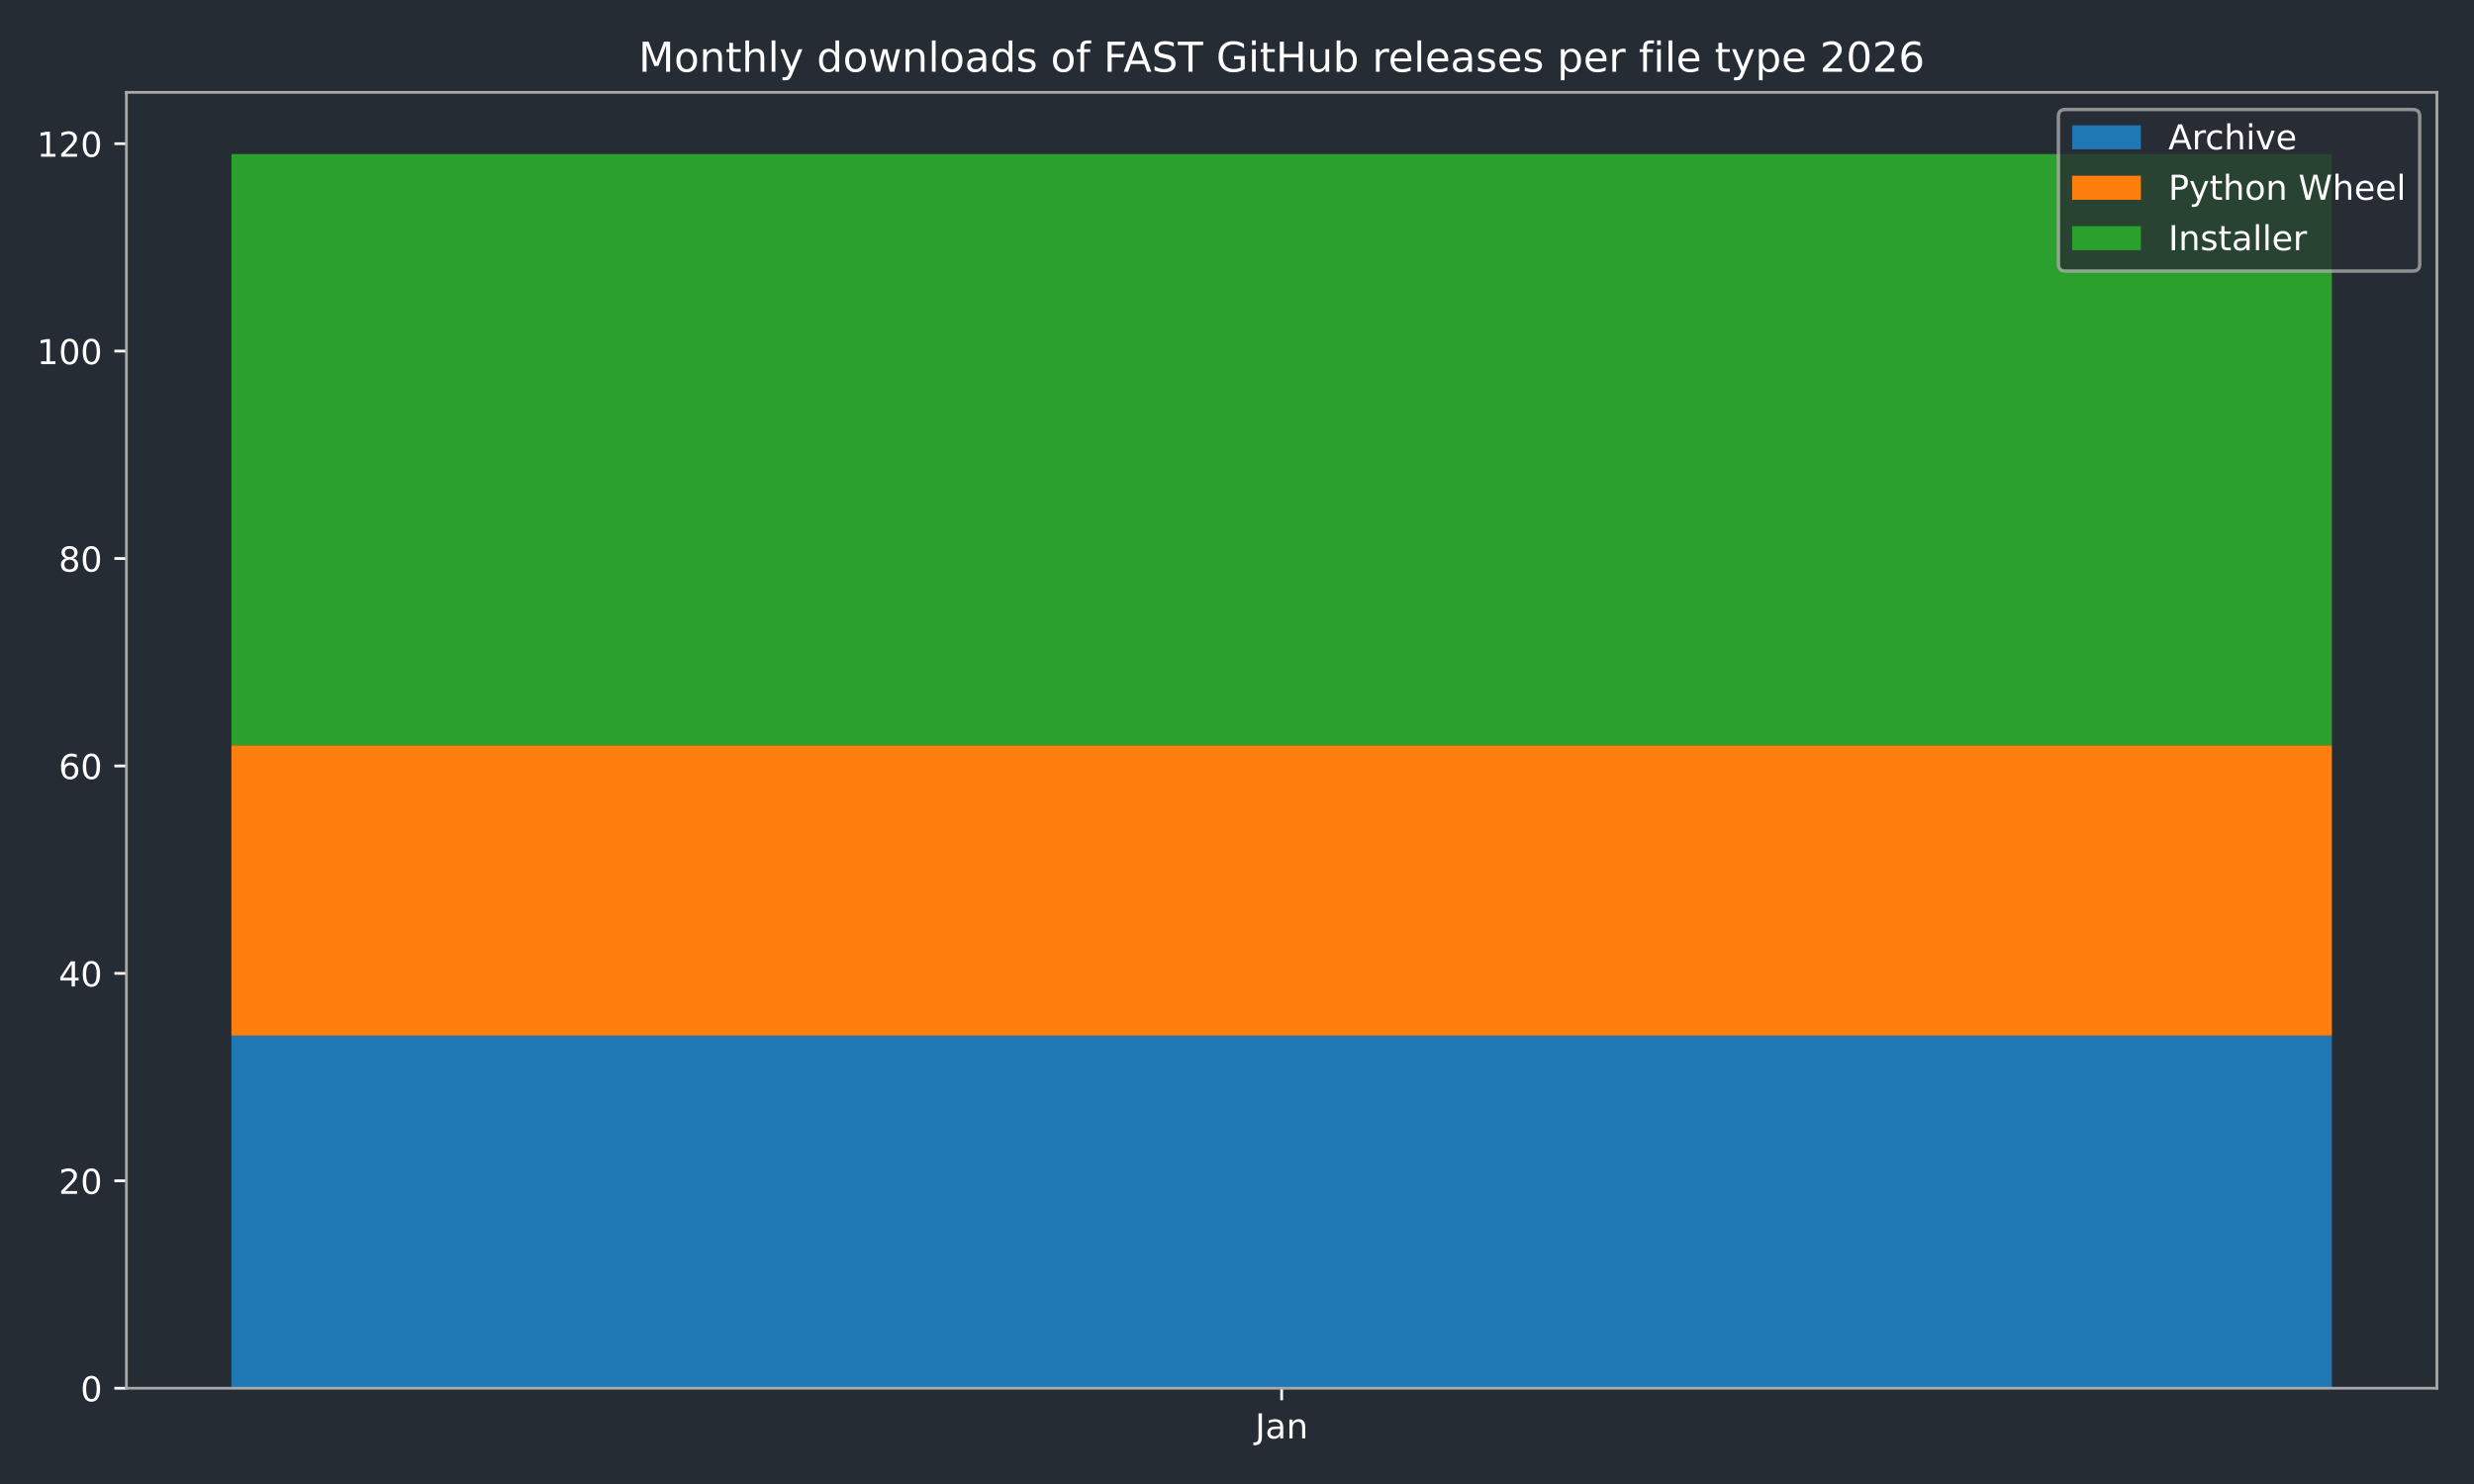
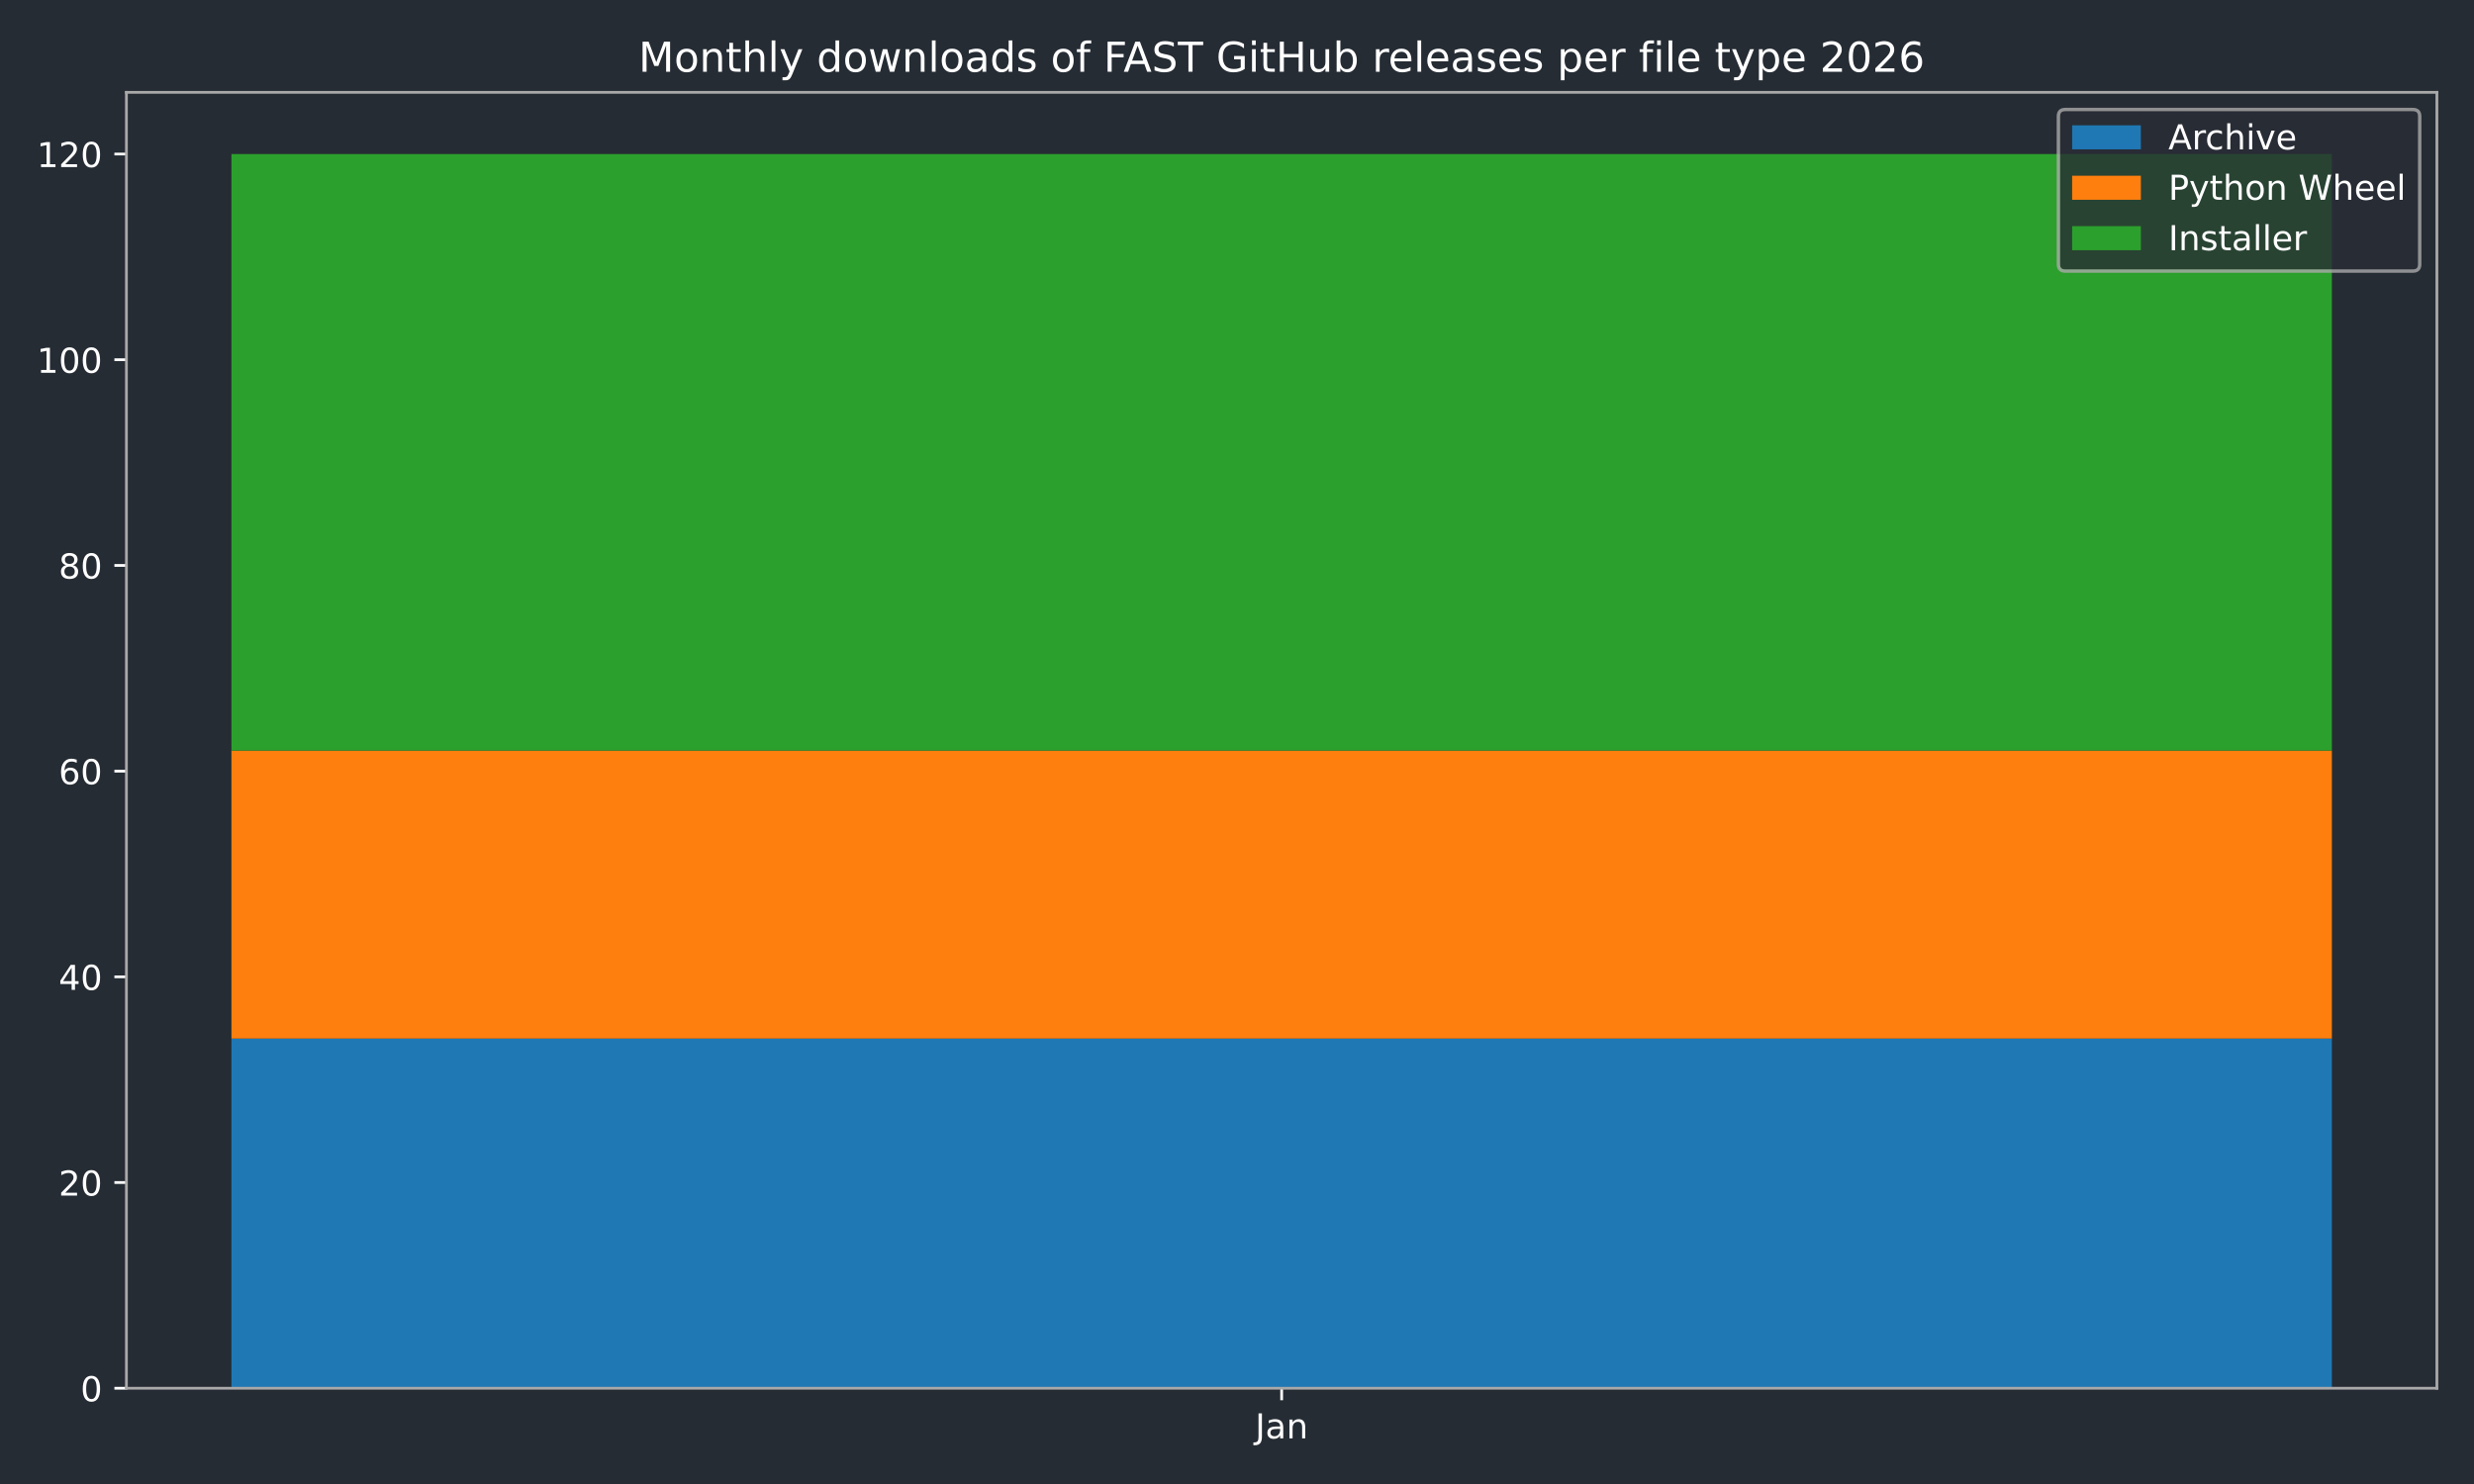
<svg xmlns="http://www.w3.org/2000/svg" xmlns:xlink="http://www.w3.org/1999/xlink" width="720pt" height="432pt" viewBox="0 0 720 432" version="1.1">
  <defs>
    <style type="text/css">*{stroke-linejoin: round; stroke-linecap: butt}</style>
  </defs>
  <g id="figure_1">
    <g id="patch_1">
      <path d="M 0 432  L 720 432  L 720 0  L 0 0  z " style="fill: #262c33" />
    </g>
    <g id="axes_1">
      <g id="patch_2">
        <path d="M 36.79 404.12  L 709.2 404.12  L 709.2 26.88  L 36.79 26.88  z " style="fill: #262c33" />
      </g>
      <g id="patch_3">
-         <path d="M 67.354 404.12  L 678.636 404.12  L 678.636 301.47  L 67.354 301.47  z " clip-path="url(#pd5c680231e)" style="fill: #1f77b4" />
+         <path d="M 67.354 404.12  L 678.636 404.12  L 678.636 302.325  L 67.354 302.325  z " clip-path="url(#p5f8a7f3406)" style="fill: #1f77b4" />
      </g>
      <g id="patch_4">
-         <path d="M 67.354 301.47  L 678.636 301.47  L 678.636 216.934  L 67.354 216.934  z " clip-path="url(#pd5c680231e)" style="fill: #ff7f0e" />
+         <path d="M 67.354 302.325  L 678.636 302.325  L 678.636 218.494  L 67.354 218.494  z " clip-path="url(#p5f8a7f3406)" style="fill: #ff7f0e" />
      </g>
      <g id="patch_5">
-         <path d="M 67.354 216.934  L 678.636 216.934  L 678.636 44.844  L 67.354 44.844  z " clip-path="url(#pd5c680231e)" style="fill: #2ca02c" />
+         <path d="M 67.354 218.494  L 678.636 218.494  L 678.636 44.844  L 67.354 44.844  z " clip-path="url(#p5f8a7f3406)" style="fill: #2ca02c" />
      </g>
      <g id="matplotlib.axis_1">
        <g id="xtick_1">
          <g id="line2d_1">
            <defs>
-               <path id="macfbc23781" d="M 0 0  L 0 3.5  " style="stroke: #ffffff; stroke-width: 0.8" />
-             </defs>
-             <g>
-               <use xlink:href="#macfbc23781" x="372.995" y="404.12" style="fill: #ffffff; stroke: #ffffff; stroke-width: 0.8" />
+               <path id="m8e846cc70b" d="M 0 0  L 0 3.5  " style="stroke: #ffffff; stroke-width: 0.8" />
+             </defs>
+             <g>
+               <use xlink:href="#m8e846cc70b" x="372.995" y="404.12" style="fill: #ffffff; stroke: #ffffff; stroke-width: 0.8" />
            </g>
          </g>
          <g id="text_1">
            <g style="fill: #ffffff" transform="translate(365.2872 418.7184) scale(0.1 -0.1)">
              <defs>
                <path id="DejaVuSans-4a" d="M 628 4666  L 1259 4666  L 1259 325  Q 1259 -519 939 -900  Q 619 -1281 -91 -1281  L -331 -1281  L -331 -750  L -134 -750  Q 284 -750 456 -515  Q 628 -281 628 325  L 628 4666  z " transform="scale(0.015625)" />
                <path id="DejaVuSans-61" d="M 2194 1759  Q 1497 1759 1228 1600  Q 959 1441 959 1056  Q 959 750 1161 570  Q 1363 391 1709 391  Q 2188 391 2477 730  Q 2766 1069 2766 1631  L 2766 1759  L 2194 1759  z M 3341 1997  L 3341 0  L 2766 0  L 2766 531  Q 2569 213 2275 61  Q 1981 -91 1556 -91  Q 1019 -91 701 211  Q 384 513 384 1019  Q 384 1609 779 1909  Q 1175 2209 1959 2209  L 2766 2209  L 2766 2266  Q 2766 2663 2505 2880  Q 2244 3097 1772 3097  Q 1472 3097 1187 3025  Q 903 2953 641 2809  L 641 3341  Q 956 3463 1253 3523  Q 1550 3584 1831 3584  Q 2591 3584 2966 3190  Q 3341 2797 3341 1997  z " transform="scale(0.015625)" />
                <path id="DejaVuSans-6e" d="M 3513 2113  L 3513 0  L 2938 0  L 2938 2094  Q 2938 2591 2744 2837  Q 2550 3084 2163 3084  Q 1697 3084 1428 2787  Q 1159 2491 1159 1978  L 1159 0  L 581 0  L 581 3500  L 1159 3500  L 1159 2956  Q 1366 3272 1645 3428  Q 1925 3584 2291 3584  Q 2894 3584 3203 3211  Q 3513 2838 3513 2113  z " transform="scale(0.015625)" />
              </defs>
              <use xlink:href="#DejaVuSans-4a" />
              <use xlink:href="#DejaVuSans-61" transform="translate(29.49219 0)" />
              <use xlink:href="#DejaVuSans-6e" transform="translate(90.77148 0)" />
            </g>
          </g>
        </g>
      </g>
      <g id="matplotlib.axis_2">
        <g id="ytick_1">
          <g id="line2d_2">
            <defs>
-               <path id="m351859fa6c" d="M 0 0  L -3.5 0  " style="stroke: #ffffff; stroke-width: 0.8" />
-             </defs>
-             <g>
-               <use xlink:href="#m351859fa6c" x="36.79" y="404.12" style="fill: #ffffff; stroke: #ffffff; stroke-width: 0.8" />
+               <path id="m1c42f2697a" d="M 0 0  L -3.5 0  " style="stroke: #ffffff; stroke-width: 0.8" />
+             </defs>
+             <g>
+               <use xlink:href="#m1c42f2697a" x="36.79" y="404.12" style="fill: #ffffff; stroke: #ffffff; stroke-width: 0.8" />
            </g>
          </g>
          <g id="text_2">
            <g style="fill: #ffffff" transform="translate(23.4275 407.9192) scale(0.1 -0.1)">
              <defs>
                <path id="DejaVuSans-30" d="M 2034 4250  Q 1547 4250 1301 3770  Q 1056 3291 1056 2328  Q 1056 1369 1301 889  Q 1547 409 2034 409  Q 2525 409 2770 889  Q 3016 1369 3016 2328  Q 3016 3291 2770 3770  Q 2525 4250 2034 4250  z M 2034 4750  Q 2819 4750 3233 4129  Q 3647 3509 3647 2328  Q 3647 1150 3233 529  Q 2819 -91 2034 -91  Q 1250 -91 836 529  Q 422 1150 422 2328  Q 422 3509 836 4129  Q 1250 4750 2034 4750  z " transform="scale(0.015625)" />
              </defs>
              <use xlink:href="#DejaVuSans-30" />
            </g>
          </g>
        </g>
        <g id="ytick_2">
          <g id="line2d_3">
            <g>
-               <use xlink:href="#m351859fa6c" x="36.79" y="343.737" style="fill: #ffffff; stroke: #ffffff; stroke-width: 0.8" />
+               <use xlink:href="#m1c42f2697a" x="36.79" y="344.241" style="fill: #ffffff; stroke: #ffffff; stroke-width: 0.8" />
            </g>
          </g>
          <g id="text_3">
-             <g style="fill: #ffffff" transform="translate(17.065 347.5367) scale(0.1 -0.1)">
+             <g style="fill: #ffffff" transform="translate(17.065 348.0399) scale(0.1 -0.1)">
              <defs>
                <path id="DejaVuSans-32" d="M 1228 531  L 3431 531  L 3431 0  L 469 0  L 469 531  Q 828 903 1448 1529  Q 2069 2156 2228 2338  Q 2531 2678 2651 2914  Q 2772 3150 2772 3378  Q 2772 3750 2511 3984  Q 2250 4219 1831 4219  Q 1534 4219 1204 4116  Q 875 4013 500 3803  L 500 4441  Q 881 4594 1212 4672  Q 1544 4750 1819 4750  Q 2544 4750 2975 4387  Q 3406 4025 3406 3419  Q 3406 3131 3298 2873  Q 3191 2616 2906 2266  Q 2828 2175 2409 1742  Q 1991 1309 1228 531  z " transform="scale(0.015625)" />
              </defs>
              <use xlink:href="#DejaVuSans-32" />
              <use xlink:href="#DejaVuSans-30" transform="translate(63.62305 0)" />
            </g>
          </g>
        </g>
        <g id="ytick_3">
          <g id="line2d_4">
            <g>
-               <use xlink:href="#m351859fa6c" x="36.79" y="283.355" style="fill: #ffffff; stroke: #ffffff; stroke-width: 0.8" />
+               <use xlink:href="#m1c42f2697a" x="36.79" y="284.361" style="fill: #ffffff; stroke: #ffffff; stroke-width: 0.8" />
            </g>
          </g>
          <g id="text_4">
-             <g style="fill: #ffffff" transform="translate(17.065 287.1541) scale(0.1 -0.1)">
+             <g style="fill: #ffffff" transform="translate(17.065 288.1605) scale(0.1 -0.1)">
              <defs>
                <path id="DejaVuSans-34" d="M 2419 4116  L 825 1625  L 2419 1625  L 2419 4116  z M 2253 4666  L 3047 4666  L 3047 1625  L 3713 1625  L 3713 1100  L 3047 1100  L 3047 0  L 2419 0  L 2419 1100  L 313 1100  L 313 1709  L 2253 4666  z " transform="scale(0.015625)" />
              </defs>
              <use xlink:href="#DejaVuSans-34" />
              <use xlink:href="#DejaVuSans-30" transform="translate(63.62305 0)" />
            </g>
          </g>
        </g>
        <g id="ytick_4">
          <g id="line2d_5">
            <g>
-               <use xlink:href="#m351859fa6c" x="36.79" y="222.972" style="fill: #ffffff; stroke: #ffffff; stroke-width: 0.8" />
+               <use xlink:href="#m1c42f2697a" x="36.79" y="224.482" style="fill: #ffffff; stroke: #ffffff; stroke-width: 0.8" />
            </g>
          </g>
          <g id="text_5">
-             <g style="fill: #ffffff" transform="translate(17.065 226.7716) scale(0.1 -0.1)">
+             <g style="fill: #ffffff" transform="translate(17.065 228.2811) scale(0.1 -0.1)">
              <defs>
                <path id="DejaVuSans-36" d="M 2113 2584  Q 1688 2584 1439 2293  Q 1191 2003 1191 1497  Q 1191 994 1439 701  Q 1688 409 2113 409  Q 2538 409 2786 701  Q 3034 994 3034 1497  Q 3034 2003 2786 2293  Q 2538 2584 2113 2584  z M 3366 4563  L 3366 3988  Q 3128 4100 2886 4159  Q 2644 4219 2406 4219  Q 1781 4219 1451 3797  Q 1122 3375 1075 2522  Q 1259 2794 1537 2939  Q 1816 3084 2150 3084  Q 2853 3084 3261 2657  Q 3669 2231 3669 1497  Q 3669 778 3244 343  Q 2819 -91 2113 -91  Q 1303 -91 875 529  Q 447 1150 447 2328  Q 447 3434 972 4092  Q 1497 4750 2381 4750  Q 2619 4750 2861 4703  Q 3103 4656 3366 4563  z " transform="scale(0.015625)" />
              </defs>
              <use xlink:href="#DejaVuSans-36" />
              <use xlink:href="#DejaVuSans-30" transform="translate(63.62305 0)" />
            </g>
          </g>
        </g>
        <g id="ytick_5">
          <g id="line2d_6">
            <g>
-               <use xlink:href="#m351859fa6c" x="36.79" y="162.59" style="fill: #ffffff; stroke: #ffffff; stroke-width: 0.8" />
+               <use xlink:href="#m1c42f2697a" x="36.79" y="164.603" style="fill: #ffffff; stroke: #ffffff; stroke-width: 0.8" />
            </g>
          </g>
          <g id="text_6">
-             <g style="fill: #ffffff" transform="translate(17.065 166.389) scale(0.1 -0.1)">
+             <g style="fill: #ffffff" transform="translate(17.065 168.4018) scale(0.1 -0.1)">
              <defs>
                <path id="DejaVuSans-38" d="M 2034 2216  Q 1584 2216 1326 1975  Q 1069 1734 1069 1313  Q 1069 891 1326 650  Q 1584 409 2034 409  Q 2484 409 2743 651  Q 3003 894 3003 1313  Q 3003 1734 2745 1975  Q 2488 2216 2034 2216  z M 1403 2484  Q 997 2584 770 2862  Q 544 3141 544 3541  Q 544 4100 942 4425  Q 1341 4750 2034 4750  Q 2731 4750 3128 4425  Q 3525 4100 3525 3541  Q 3525 3141 3298 2862  Q 3072 2584 2669 2484  Q 3125 2378 3379 2068  Q 3634 1759 3634 1313  Q 3634 634 3220 271  Q 2806 -91 2034 -91  Q 1263 -91 848 271  Q 434 634 434 1313  Q 434 1759 690 2068  Q 947 2378 1403 2484  z M 1172 3481  Q 1172 3119 1398 2916  Q 1625 2713 2034 2713  Q 2441 2713 2670 2916  Q 2900 3119 2900 3481  Q 2900 3844 2670 4047  Q 2441 4250 2034 4250  Q 1625 4250 1398 4047  Q 1172 3844 1172 3481  z " transform="scale(0.015625)" />
              </defs>
              <use xlink:href="#DejaVuSans-38" />
              <use xlink:href="#DejaVuSans-30" transform="translate(63.62305 0)" />
            </g>
          </g>
        </g>
        <g id="ytick_6">
          <g id="line2d_7">
            <g>
-               <use xlink:href="#m351859fa6c" x="36.79" y="102.207" style="fill: #ffffff; stroke: #ffffff; stroke-width: 0.8" />
+               <use xlink:href="#m1c42f2697a" x="36.79" y="104.723" style="fill: #ffffff; stroke: #ffffff; stroke-width: 0.8" />
            </g>
          </g>
          <g id="text_7">
-             <g style="fill: #ffffff" transform="translate(10.7025 106.0065) scale(0.1 -0.1)">
+             <g style="fill: #ffffff" transform="translate(10.7025 108.5224) scale(0.1 -0.1)">
              <defs>
                <path id="DejaVuSans-31" d="M 794 531  L 1825 531  L 1825 4091  L 703 3866  L 703 4441  L 1819 4666  L 2450 4666  L 2450 531  L 3481 531  L 3481 0  L 794 0  L 794 531  z " transform="scale(0.015625)" />
              </defs>
              <use xlink:href="#DejaVuSans-31" />
              <use xlink:href="#DejaVuSans-30" transform="translate(63.62305 0)" />
              <use xlink:href="#DejaVuSans-30" transform="translate(127.2461 0)" />
            </g>
          </g>
        </g>
        <g id="ytick_7">
          <g id="line2d_8">
            <g>
-               <use xlink:href="#m351859fa6c" x="36.79" y="41.825" style="fill: #ffffff; stroke: #ffffff; stroke-width: 0.8" />
+               <use xlink:href="#m1c42f2697a" x="36.79" y="44.844" style="fill: #ffffff; stroke: #ffffff; stroke-width: 0.8" />
            </g>
          </g>
          <g id="text_8">
-             <g style="fill: #ffffff" transform="translate(10.7025 45.6239) scale(0.1 -0.1)">
+             <g style="fill: #ffffff" transform="translate(10.7025 48.64303) scale(0.1 -0.1)">
              <use xlink:href="#DejaVuSans-31" />
              <use xlink:href="#DejaVuSans-32" transform="translate(63.62305 0)" />
              <use xlink:href="#DejaVuSans-30" transform="translate(127.2461 0)" />
            </g>
          </g>
        </g>
      </g>
      <g id="patch_6">
        <path d="M 36.79 404.12  L 36.79 26.88  " style="fill: none; stroke: #a9a9a9; stroke-width: 0.8; stroke-linejoin: miter; stroke-linecap: square" />
      </g>
      <g id="patch_7">
        <path d="M 709.2 404.12  L 709.2 26.88  " style="fill: none; stroke: #a9a9a9; stroke-width: 0.8; stroke-linejoin: miter; stroke-linecap: square" />
      </g>
      <g id="patch_8">
        <path d="M 36.79 404.12  L 709.2 404.12  " style="fill: none; stroke: #a9a9a9; stroke-width: 0.8; stroke-linejoin: miter; stroke-linecap: square" />
      </g>
      <g id="patch_9">
        <path d="M 36.79 26.88  L 709.2 26.88  " style="fill: none; stroke: #a9a9a9; stroke-width: 0.8; stroke-linejoin: miter; stroke-linecap: square" />
      </g>
      <g id="text_9">
        <g style="fill: #ffffff" transform="translate(185.8316 20.88) scale(0.12 -0.12)">
          <defs>
            <path id="DejaVuSans-4d" d="M 628 4666  L 1569 4666  L 2759 1491  L 3956 4666  L 4897 4666  L 4897 0  L 4281 0  L 4281 4097  L 3078 897  L 2444 897  L 1241 4097  L 1241 0  L 628 0  L 628 4666  z " transform="scale(0.015625)" />
            <path id="DejaVuSans-6f" d="M 1959 3097  Q 1497 3097 1228 2736  Q 959 2375 959 1747  Q 959 1119 1226 758  Q 1494 397 1959 397  Q 2419 397 2687 759  Q 2956 1122 2956 1747  Q 2956 2369 2687 2733  Q 2419 3097 1959 3097  z M 1959 3584  Q 2709 3584 3137 3096  Q 3566 2609 3566 1747  Q 3566 888 3137 398  Q 2709 -91 1959 -91  Q 1206 -91 779 398  Q 353 888 353 1747  Q 353 2609 779 3096  Q 1206 3584 1959 3584  z " transform="scale(0.015625)" />
            <path id="DejaVuSans-74" d="M 1172 4494  L 1172 3500  L 2356 3500  L 2356 3053  L 1172 3053  L 1172 1153  Q 1172 725 1289 603  Q 1406 481 1766 481  L 2356 481  L 2356 0  L 1766 0  Q 1100 0 847 248  Q 594 497 594 1153  L 594 3053  L 172 3053  L 172 3500  L 594 3500  L 594 4494  L 1172 4494  z " transform="scale(0.015625)" />
            <path id="DejaVuSans-68" d="M 3513 2113  L 3513 0  L 2938 0  L 2938 2094  Q 2938 2591 2744 2837  Q 2550 3084 2163 3084  Q 1697 3084 1428 2787  Q 1159 2491 1159 1978  L 1159 0  L 581 0  L 581 4863  L 1159 4863  L 1159 2956  Q 1366 3272 1645 3428  Q 1925 3584 2291 3584  Q 2894 3584 3203 3211  Q 3513 2838 3513 2113  z " transform="scale(0.015625)" />
            <path id="DejaVuSans-6c" d="M 603 4863  L 1178 4863  L 1178 0  L 603 0  L 603 4863  z " transform="scale(0.015625)" />
            <path id="DejaVuSans-79" d="M 2059 -325  Q 1816 -950 1584 -1140  Q 1353 -1331 966 -1331  L 506 -1331  L 506 -850  L 844 -850  Q 1081 -850 1212 -737  Q 1344 -625 1503 -206  L 1606 56  L 191 3500  L 800 3500  L 1894 763  L 2988 3500  L 3597 3500  L 2059 -325  z " transform="scale(0.015625)" />
            <path id="DejaVuSans-20" transform="scale(0.015625)" />
            <path id="DejaVuSans-64" d="M 2906 2969  L 2906 4863  L 3481 4863  L 3481 0  L 2906 0  L 2906 525  Q 2725 213 2448 61  Q 2172 -91 1784 -91  Q 1150 -91 751 415  Q 353 922 353 1747  Q 353 2572 751 3078  Q 1150 3584 1784 3584  Q 2172 3584 2448 3432  Q 2725 3281 2906 2969  z M 947 1747  Q 947 1113 1208 752  Q 1469 391 1925 391  Q 2381 391 2643 752  Q 2906 1113 2906 1747  Q 2906 2381 2643 2742  Q 2381 3103 1925 3103  Q 1469 3103 1208 2742  Q 947 2381 947 1747  z " transform="scale(0.015625)" />
            <path id="DejaVuSans-77" d="M 269 3500  L 844 3500  L 1563 769  L 2278 3500  L 2956 3500  L 3675 769  L 4391 3500  L 4966 3500  L 4050 0  L 3372 0  L 2619 2869  L 1863 0  L 1184 0  L 269 3500  z " transform="scale(0.015625)" />
            <path id="DejaVuSans-73" d="M 2834 3397  L 2834 2853  Q 2591 2978 2328 3040  Q 2066 3103 1784 3103  Q 1356 3103 1142 2972  Q 928 2841 928 2578  Q 928 2378 1081 2264  Q 1234 2150 1697 2047  L 1894 2003  Q 2506 1872 2764 1633  Q 3022 1394 3022 966  Q 3022 478 2636 193  Q 2250 -91 1575 -91  Q 1294 -91 989 -36  Q 684 19 347 128  L 347 722  Q 666 556 975 473  Q 1284 391 1588 391  Q 1994 391 2212 530  Q 2431 669 2431 922  Q 2431 1156 2273 1281  Q 2116 1406 1581 1522  L 1381 1569  Q 847 1681 609 1914  Q 372 2147 372 2553  Q 372 3047 722 3315  Q 1072 3584 1716 3584  Q 2034 3584 2315 3537  Q 2597 3491 2834 3397  z " transform="scale(0.015625)" />
            <path id="DejaVuSans-66" d="M 2375 4863  L 2375 4384  L 1825 4384  Q 1516 4384 1395 4259  Q 1275 4134 1275 3809  L 1275 3500  L 2222 3500  L 2222 3053  L 1275 3053  L 1275 0  L 697 0  L 697 3053  L 147 3053  L 147 3500  L 697 3500  L 697 3744  Q 697 4328 969 4595  Q 1241 4863 1831 4863  L 2375 4863  z " transform="scale(0.015625)" />
            <path id="DejaVuSans-46" d="M 628 4666  L 3309 4666  L 3309 4134  L 1259 4134  L 1259 2759  L 3109 2759  L 3109 2228  L 1259 2228  L 1259 0  L 628 0  L 628 4666  z " transform="scale(0.015625)" />
            <path id="DejaVuSans-41" d="M 2188 4044  L 1331 1722  L 3047 1722  L 2188 4044  z M 1831 4666  L 2547 4666  L 4325 0  L 3669 0  L 3244 1197  L 1141 1197  L 716 0  L 50 0  L 1831 4666  z " transform="scale(0.015625)" />
            <path id="DejaVuSans-53" d="M 3425 4513  L 3425 3897  Q 3066 4069 2747 4153  Q 2428 4238 2131 4238  Q 1616 4238 1336 4038  Q 1056 3838 1056 3469  Q 1056 3159 1242 3001  Q 1428 2844 1947 2747  L 2328 2669  Q 3034 2534 3370 2195  Q 3706 1856 3706 1288  Q 3706 609 3251 259  Q 2797 -91 1919 -91  Q 1588 -91 1214 -16  Q 841 59 441 206  L 441 856  Q 825 641 1194 531  Q 1563 422 1919 422  Q 2459 422 2753 634  Q 3047 847 3047 1241  Q 3047 1584 2836 1778  Q 2625 1972 2144 2069  L 1759 2144  Q 1053 2284 737 2584  Q 422 2884 422 3419  Q 422 4038 858 4394  Q 1294 4750 2059 4750  Q 2388 4750 2728 4690  Q 3069 4631 3425 4513  z " transform="scale(0.015625)" />
            <path id="DejaVuSans-54" d="M -19 4666  L 3928 4666  L 3928 4134  L 2272 4134  L 2272 0  L 1638 0  L 1638 4134  L -19 4134  L -19 4666  z " transform="scale(0.015625)" />
            <path id="DejaVuSans-47" d="M 3809 666  L 3809 1919  L 2778 1919  L 2778 2438  L 4434 2438  L 4434 434  Q 4069 175 3628 42  Q 3188 -91 2688 -91  Q 1594 -91 976 548  Q 359 1188 359 2328  Q 359 3472 976 4111  Q 1594 4750 2688 4750  Q 3144 4750 3555 4637  Q 3966 4525 4313 4306  L 4313 3634  Q 3963 3931 3569 4081  Q 3175 4231 2741 4231  Q 1884 4231 1454 3753  Q 1025 3275 1025 2328  Q 1025 1384 1454 906  Q 1884 428 2741 428  Q 3075 428 3337 486  Q 3600 544 3809 666  z " transform="scale(0.015625)" />
            <path id="DejaVuSans-69" d="M 603 3500  L 1178 3500  L 1178 0  L 603 0  L 603 3500  z M 603 4863  L 1178 4863  L 1178 4134  L 603 4134  L 603 4863  z " transform="scale(0.015625)" />
            <path id="DejaVuSans-48" d="M 628 4666  L 1259 4666  L 1259 2753  L 3553 2753  L 3553 4666  L 4184 4666  L 4184 0  L 3553 0  L 3553 2222  L 1259 2222  L 1259 0  L 628 0  L 628 4666  z " transform="scale(0.015625)" />
            <path id="DejaVuSans-75" d="M 544 1381  L 544 3500  L 1119 3500  L 1119 1403  Q 1119 906 1312 657  Q 1506 409 1894 409  Q 2359 409 2629 706  Q 2900 1003 2900 1516  L 2900 3500  L 3475 3500  L 3475 0  L 2900 0  L 2900 538  Q 2691 219 2414 64  Q 2138 -91 1772 -91  Q 1169 -91 856 284  Q 544 659 544 1381  z M 1991 3584  L 1991 3584  z " transform="scale(0.015625)" />
            <path id="DejaVuSans-62" d="M 3116 1747  Q 3116 2381 2855 2742  Q 2594 3103 2138 3103  Q 1681 3103 1420 2742  Q 1159 2381 1159 1747  Q 1159 1113 1420 752  Q 1681 391 2138 391  Q 2594 391 2855 752  Q 3116 1113 3116 1747  z M 1159 2969  Q 1341 3281 1617 3432  Q 1894 3584 2278 3584  Q 2916 3584 3314 3078  Q 3713 2572 3713 1747  Q 3713 922 3314 415  Q 2916 -91 2278 -91  Q 1894 -91 1617 61  Q 1341 213 1159 525  L 1159 0  L 581 0  L 581 4863  L 1159 4863  L 1159 2969  z " transform="scale(0.015625)" />
            <path id="DejaVuSans-72" d="M 2631 2963  Q 2534 3019 2420 3045  Q 2306 3072 2169 3072  Q 1681 3072 1420 2755  Q 1159 2438 1159 1844  L 1159 0  L 581 0  L 581 3500  L 1159 3500  L 1159 2956  Q 1341 3275 1631 3429  Q 1922 3584 2338 3584  Q 2397 3584 2469 3576  Q 2541 3569 2628 3553  L 2631 2963  z " transform="scale(0.015625)" />
            <path id="DejaVuSans-65" d="M 3597 1894  L 3597 1613  L 953 1613  Q 991 1019 1311 708  Q 1631 397 2203 397  Q 2534 397 2845 478  Q 3156 559 3463 722  L 3463 178  Q 3153 47 2828 -22  Q 2503 -91 2169 -91  Q 1331 -91 842 396  Q 353 884 353 1716  Q 353 2575 817 3079  Q 1281 3584 2069 3584  Q 2775 3584 3186 3129  Q 3597 2675 3597 1894  z M 3022 2063  Q 3016 2534 2758 2815  Q 2500 3097 2075 3097  Q 1594 3097 1305 2825  Q 1016 2553 972 2059  L 3022 2063  z " transform="scale(0.015625)" />
            <path id="DejaVuSans-70" d="M 1159 525  L 1159 -1331  L 581 -1331  L 581 3500  L 1159 3500  L 1159 2969  Q 1341 3281 1617 3432  Q 1894 3584 2278 3584  Q 2916 3584 3314 3078  Q 3713 2572 3713 1747  Q 3713 922 3314 415  Q 2916 -91 2278 -91  Q 1894 -91 1617 61  Q 1341 213 1159 525  z M 3116 1747  Q 3116 2381 2855 2742  Q 2594 3103 2138 3103  Q 1681 3103 1420 2742  Q 1159 2381 1159 1747  Q 1159 1113 1420 752  Q 1681 391 2138 391  Q 2594 391 2855 752  Q 3116 1113 3116 1747  z " transform="scale(0.015625)" />
          </defs>
          <use xlink:href="#DejaVuSans-4d" />
          <use xlink:href="#DejaVuSans-6f" transform="translate(86.2793 0)" />
          <use xlink:href="#DejaVuSans-6e" transform="translate(147.4609 0)" />
          <use xlink:href="#DejaVuSans-74" transform="translate(210.8398 0)" />
          <use xlink:href="#DejaVuSans-68" transform="translate(250.0488 0)" />
          <use xlink:href="#DejaVuSans-6c" transform="translate(313.4277 0)" />
          <use xlink:href="#DejaVuSans-79" transform="translate(341.2109 0)" />
          <use xlink:href="#DejaVuSans-20" transform="translate(400.3906 0)" />
          <use xlink:href="#DejaVuSans-64" transform="translate(432.1777 0)" />
          <use xlink:href="#DejaVuSans-6f" transform="translate(495.6543 0)" />
          <use xlink:href="#DejaVuSans-77" transform="translate(556.8359 0)" />
          <use xlink:href="#DejaVuSans-6e" transform="translate(638.623 0)" />
          <use xlink:href="#DejaVuSans-6c" transform="translate(702.002 0)" />
          <use xlink:href="#DejaVuSans-6f" transform="translate(729.7852 0)" />
          <use xlink:href="#DejaVuSans-61" transform="translate(790.9668 0)" />
          <use xlink:href="#DejaVuSans-64" transform="translate(852.2461 0)" />
          <use xlink:href="#DejaVuSans-73" transform="translate(915.7227 0)" />
          <use xlink:href="#DejaVuSans-20" transform="translate(967.8223 0)" />
          <use xlink:href="#DejaVuSans-6f" transform="translate(999.6094 0)" />
          <use xlink:href="#DejaVuSans-66" transform="translate(1060.791 0)" />
          <use xlink:href="#DejaVuSans-20" transform="translate(1095.996 0)" />
          <use xlink:href="#DejaVuSans-46" transform="translate(1127.783 0)" />
          <use xlink:href="#DejaVuSans-41" transform="translate(1176.178 0)" />
          <use xlink:href="#DejaVuSans-53" transform="translate(1244.586 0)" />
          <use xlink:href="#DejaVuSans-54" transform="translate(1308.062 0)" />
          <use xlink:href="#DejaVuSans-20" transform="translate(1369.146 0)" />
          <use xlink:href="#DejaVuSans-47" transform="translate(1400.934 0)" />
          <use xlink:href="#DejaVuSans-69" transform="translate(1478.424 0)" />
          <use xlink:href="#DejaVuSans-74" transform="translate(1506.207 0)" />
          <use xlink:href="#DejaVuSans-48" transform="translate(1545.416 0)" />
          <use xlink:href="#DejaVuSans-75" transform="translate(1620.611 0)" />
          <use xlink:href="#DejaVuSans-62" transform="translate(1683.99 0)" />
          <use xlink:href="#DejaVuSans-20" transform="translate(1747.467 0)" />
          <use xlink:href="#DejaVuSans-72" transform="translate(1779.254 0)" />
          <use xlink:href="#DejaVuSans-65" transform="translate(1818.117 0)" />
          <use xlink:href="#DejaVuSans-6c" transform="translate(1879.641 0)" />
          <use xlink:href="#DejaVuSans-65" transform="translate(1907.424 0)" />
          <use xlink:href="#DejaVuSans-61" transform="translate(1968.947 0)" />
          <use xlink:href="#DejaVuSans-73" transform="translate(2030.227 0)" />
          <use xlink:href="#DejaVuSans-65" transform="translate(2082.326 0)" />
          <use xlink:href="#DejaVuSans-73" transform="translate(2143.85 0)" />
          <use xlink:href="#DejaVuSans-20" transform="translate(2195.949 0)" />
          <use xlink:href="#DejaVuSans-70" transform="translate(2227.736 0)" />
          <use xlink:href="#DejaVuSans-65" transform="translate(2291.213 0)" />
          <use xlink:href="#DejaVuSans-72" transform="translate(2352.736 0)" />
          <use xlink:href="#DejaVuSans-20" transform="translate(2393.85 0)" />
          <use xlink:href="#DejaVuSans-66" transform="translate(2425.637 0)" />
          <use xlink:href="#DejaVuSans-69" transform="translate(2460.842 0)" />
          <use xlink:href="#DejaVuSans-6c" transform="translate(2488.625 0)" />
          <use xlink:href="#DejaVuSans-65" transform="translate(2516.408 0)" />
          <use xlink:href="#DejaVuSans-20" transform="translate(2577.932 0)" />
          <use xlink:href="#DejaVuSans-74" transform="translate(2609.719 0)" />
          <use xlink:href="#DejaVuSans-79" transform="translate(2648.928 0)" />
          <use xlink:href="#DejaVuSans-70" transform="translate(2708.107 0)" />
          <use xlink:href="#DejaVuSans-65" transform="translate(2771.584 0)" />
          <use xlink:href="#DejaVuSans-20" transform="translate(2833.107 0)" />
          <use xlink:href="#DejaVuSans-32" transform="translate(2864.895 0)" />
          <use xlink:href="#DejaVuSans-30" transform="translate(2928.518 0)" />
          <use xlink:href="#DejaVuSans-32" transform="translate(2992.141 0)" />
          <use xlink:href="#DejaVuSans-36" transform="translate(3055.764 0)" />
        </g>
      </g>
      <g id="legend_1">
        <g id="patch_10">
          <path d="M 601.05 78.914  L 702.2 78.914  Q 704.2 78.914 704.2 76.914  L 704.2 33.88  Q 704.2 31.88 702.2 31.88  L 601.05 31.88  Q 599.05 31.88 599.05 33.88  L 599.05 76.914  Q 599.05 78.914 601.05 78.914  z " style="fill: #282c34; opacity: 0.8; stroke: #a9a9a9; stroke-linejoin: miter" />
        </g>
        <g id="patch_11">
          <path d="M 603.05 43.478  L 623.05 43.478  L 623.05 36.478  L 603.05 36.478  z " style="fill: #1f77b4" />
        </g>
        <g id="text_10">
          <g style="fill: #ffffff" transform="translate(631.05 43.47844) scale(0.1 -0.1)">
            <defs>
              <path id="DejaVuSans-63" d="M 3122 3366  L 3122 2828  Q 2878 2963 2633 3030  Q 2388 3097 2138 3097  Q 1578 3097 1268 2742  Q 959 2388 959 1747  Q 959 1106 1268 751  Q 1578 397 2138 397  Q 2388 397 2633 464  Q 2878 531 3122 666  L 3122 134  Q 2881 22 2623 -34  Q 2366 -91 2075 -91  Q 1284 -91 818 406  Q 353 903 353 1747  Q 353 2603 823 3093  Q 1294 3584 2113 3584  Q 2378 3584 2631 3529  Q 2884 3475 3122 3366  z " transform="scale(0.015625)" />
              <path id="DejaVuSans-76" d="M 191 3500  L 800 3500  L 1894 563  L 2988 3500  L 3597 3500  L 2284 0  L 1503 0  L 191 3500  z " transform="scale(0.015625)" />
            </defs>
            <use xlink:href="#DejaVuSans-41" />
            <use xlink:href="#DejaVuSans-72" transform="translate(68.4082 0)" />
            <use xlink:href="#DejaVuSans-63" transform="translate(107.2715 0)" />
            <use xlink:href="#DejaVuSans-68" transform="translate(162.252 0)" />
            <use xlink:href="#DejaVuSans-69" transform="translate(225.6309 0)" />
            <use xlink:href="#DejaVuSans-76" transform="translate(253.4141 0)" />
            <use xlink:href="#DejaVuSans-65" transform="translate(312.5938 0)" />
          </g>
        </g>
        <g id="patch_12">
          <path d="M 603.05 58.157  L 623.05 58.157  L 623.05 51.157  L 603.05 51.157  z " style="fill: #ff7f0e" />
        </g>
        <g id="text_11">
          <g style="fill: #ffffff" transform="translate(631.05 58.15656) scale(0.1 -0.1)">
            <defs>
              <path id="DejaVuSans-50" d="M 1259 4147  L 1259 2394  L 2053 2394  Q 2494 2394 2734 2622  Q 2975 2850 2975 3272  Q 2975 3691 2734 3919  Q 2494 4147 2053 4147  L 1259 4147  z M 628 4666  L 2053 4666  Q 2838 4666 3239 4311  Q 3641 3956 3641 3272  Q 3641 2581 3239 2228  Q 2838 1875 2053 1875  L 1259 1875  L 1259 0  L 628 0  L 628 4666  z " transform="scale(0.015625)" />
              <path id="DejaVuSans-57" d="M 213 4666  L 850 4666  L 1831 722  L 2809 4666  L 3519 4666  L 4500 722  L 5478 4666  L 6119 4666  L 4947 0  L 4153 0  L 3169 4050  L 2175 0  L 1381 0  L 213 4666  z " transform="scale(0.015625)" />
            </defs>
            <use xlink:href="#DejaVuSans-50" />
            <use xlink:href="#DejaVuSans-79" transform="translate(60.30273 0)" />
            <use xlink:href="#DejaVuSans-74" transform="translate(119.4824 0)" />
            <use xlink:href="#DejaVuSans-68" transform="translate(158.6914 0)" />
            <use xlink:href="#DejaVuSans-6f" transform="translate(222.0703 0)" />
            <use xlink:href="#DejaVuSans-6e" transform="translate(283.252 0)" />
            <use xlink:href="#DejaVuSans-20" transform="translate(346.6309 0)" />
            <use xlink:href="#DejaVuSans-57" transform="translate(378.418 0)" />
            <use xlink:href="#DejaVuSans-68" transform="translate(477.2949 0)" />
            <use xlink:href="#DejaVuSans-65" transform="translate(540.6738 0)" />
            <use xlink:href="#DejaVuSans-65" transform="translate(602.1973 0)" />
            <use xlink:href="#DejaVuSans-6c" transform="translate(663.7207 0)" />
          </g>
        </g>
        <g id="patch_13">
          <path d="M 603.05 72.835  L 623.05 72.835  L 623.05 65.835  L 603.05 65.835  z " style="fill: #2ca02c" />
        </g>
        <g id="text_12">
          <g style="fill: #ffffff" transform="translate(631.05 72.83469) scale(0.1 -0.1)">
            <defs>
              <path id="DejaVuSans-49" d="M 628 4666  L 1259 4666  L 1259 0  L 628 0  L 628 4666  z " transform="scale(0.015625)" />
            </defs>
            <use xlink:href="#DejaVuSans-49" />
            <use xlink:href="#DejaVuSans-6e" transform="translate(29.49219 0)" />
            <use xlink:href="#DejaVuSans-73" transform="translate(92.87109 0)" />
            <use xlink:href="#DejaVuSans-74" transform="translate(144.9707 0)" />
            <use xlink:href="#DejaVuSans-61" transform="translate(184.1797 0)" />
            <use xlink:href="#DejaVuSans-6c" transform="translate(245.459 0)" />
            <use xlink:href="#DejaVuSans-6c" transform="translate(273.2422 0)" />
            <use xlink:href="#DejaVuSans-65" transform="translate(301.0254 0)" />
            <use xlink:href="#DejaVuSans-72" transform="translate(362.5488 0)" />
          </g>
        </g>
      </g>
    </g>
  </g>
  <defs>
-     <clipPath id="pd5c680231e">
+     <clipPath id="p5f8a7f3406">
      <rect x="36.79" y="26.88" width="672.41" height="377.24" />
    </clipPath>
  </defs>
</svg>
